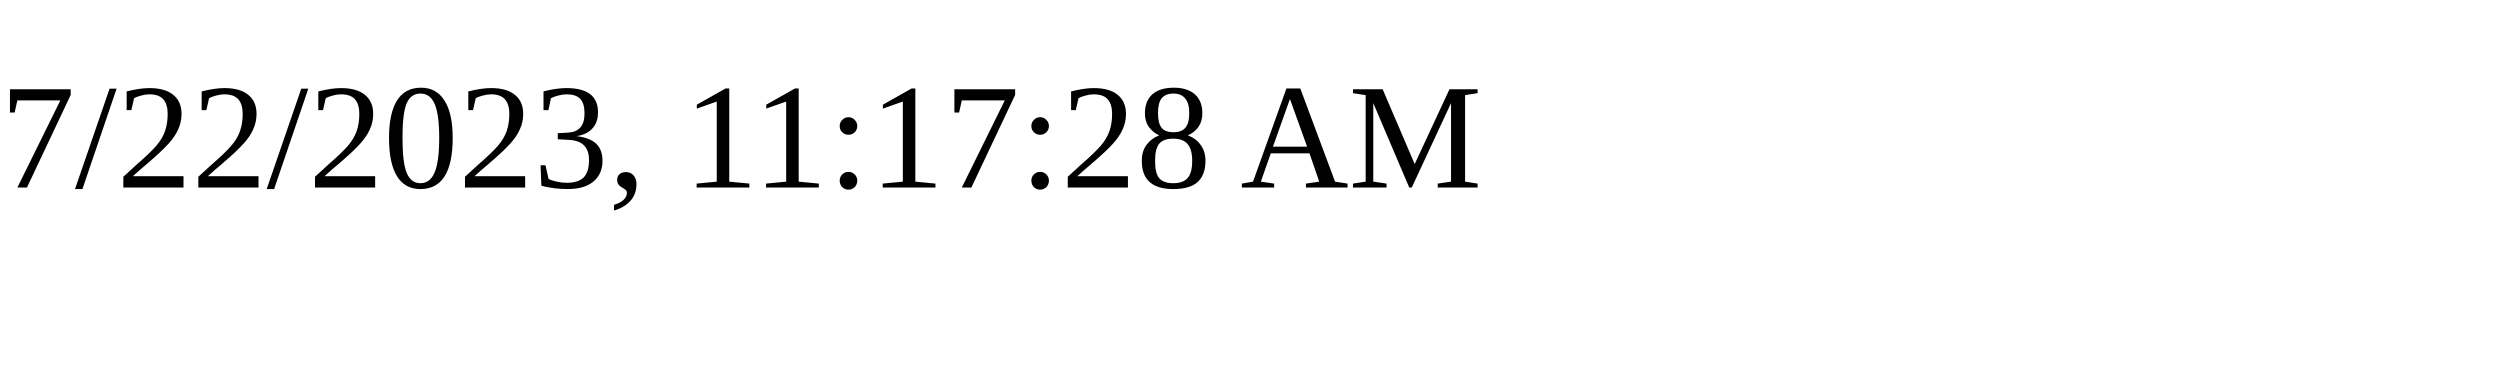
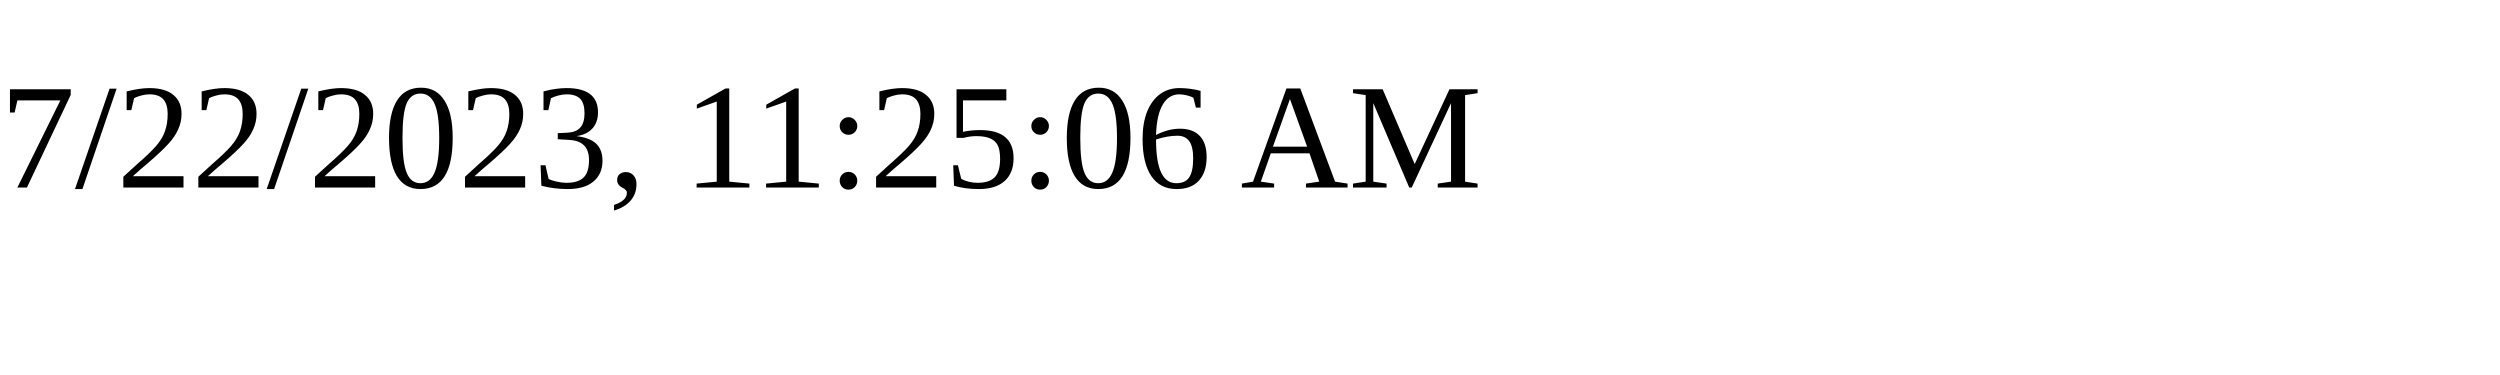
<svg xmlns="http://www.w3.org/2000/svg" height="30" width="200">
-   <text x="0" y="15">7/22/2023, 11:17:28 AM</text>
+   <text x="0" y="15">7/22/2023, 11:25:06 AM</text>
</svg>
